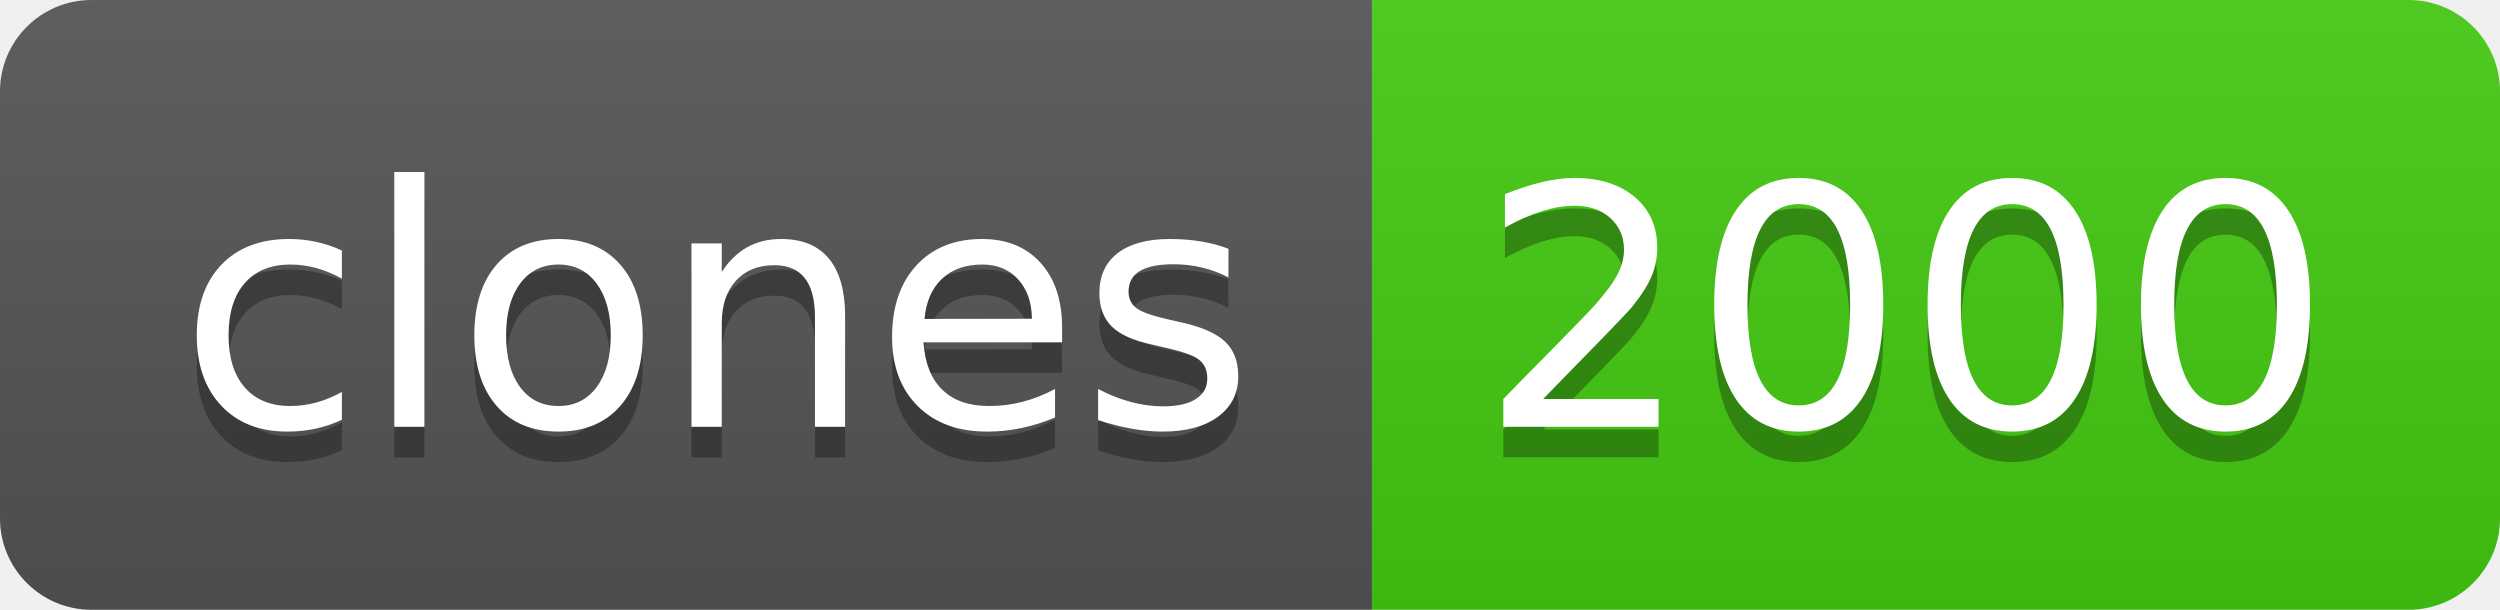
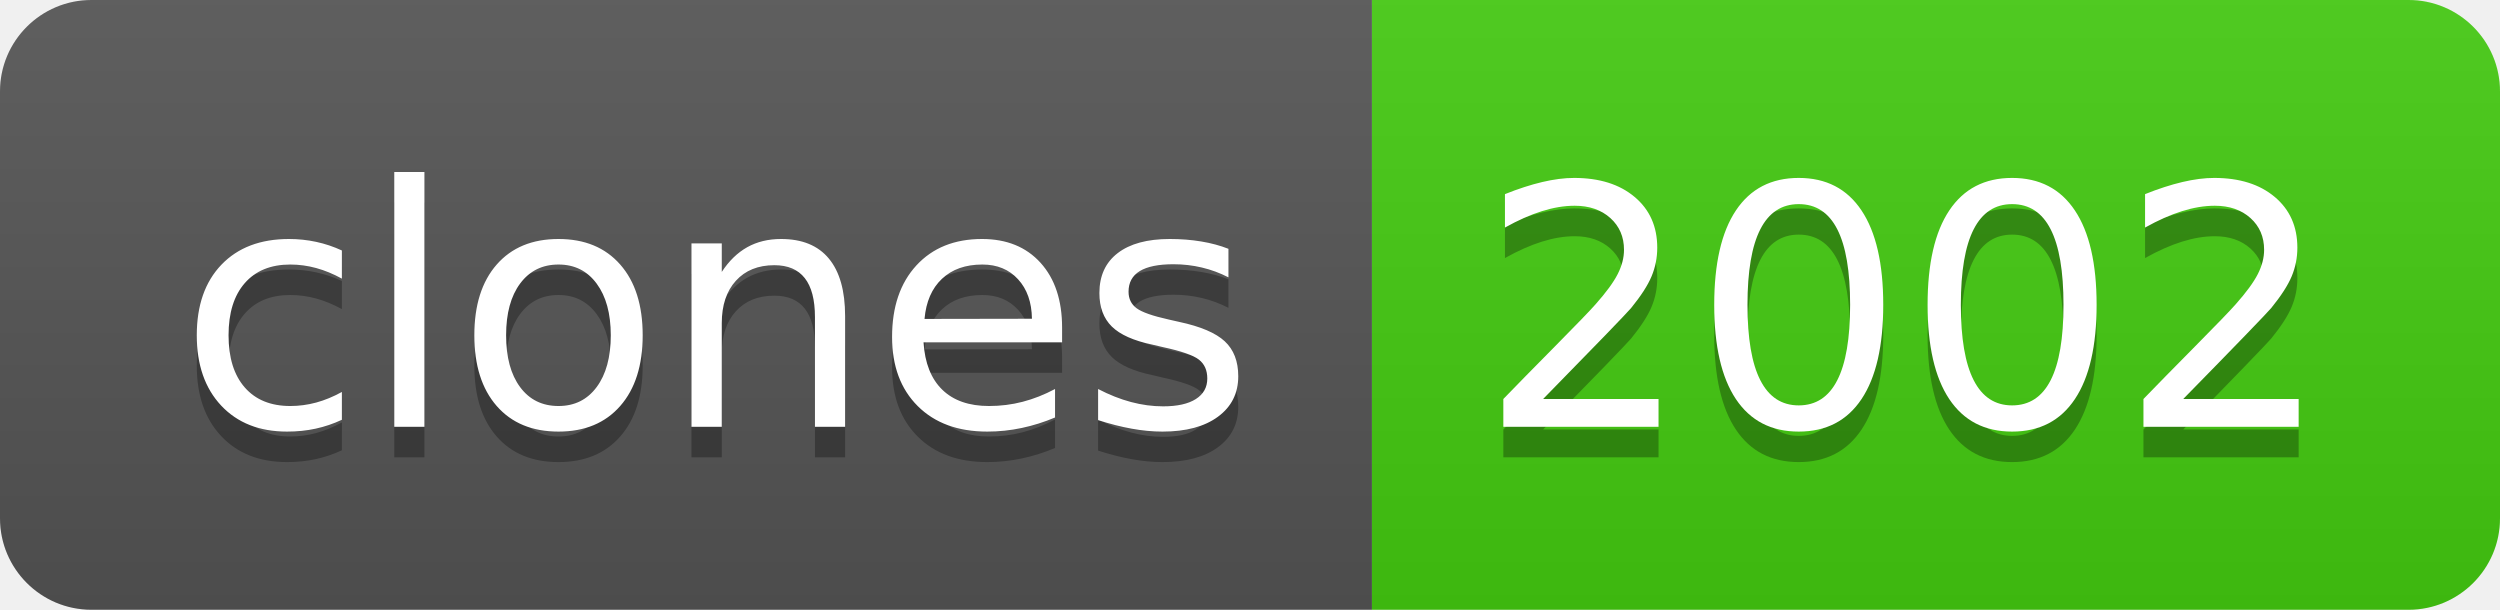
- <svg xmlns="http://www.w3.org/2000/svg" width="82" height="20" role="img" aria-label="clones: 2000">
+ <svg xmlns="http://www.w3.org/2000/svg" width="82" height="20" role="img" aria-label="clones: 2002">
  <linearGradient id="s" x2="0" y2="100%">
    <stop offset="0" stop-color="#bbb" stop-opacity=".1" />
    <stop offset="1" stop-opacity=".1" />
  </linearGradient>
  <clipPath id="r">
    <rect width="82" height="20" rx="3" fill="#fff" />
  </clipPath>
  <g clip-path="url(#r)">
    <rect width="45" height="20" fill="#555" />
    <rect x="45" width="37" height="20" fill="#4c1" />
    <rect width="82" height="20" fill="url(#s)" />
  </g>
  <g fill="#fff" text-anchor="middle" font-family="Verdana,Geneva,DejaVu Sans,sans-serif" text-rendering="geometricPrecision" font-size="110">
    <text aria-hidden="true" x="235" y="150" fill="#010101" fill-opacity=".3" transform="scale(.1)" textLength="350">clones</text>
    <text x="235" y="140" transform="scale(.1)" fill="#fff" textLength="350">clones</text>
-     <text aria-hidden="true" x="625" y="150" fill="#010101" fill-opacity=".3" transform="scale(.1)" textLength="270">2000</text>
-     <text x="625" y="140" transform="scale(.1)" fill="#fff" textLength="270">2000</text>
+     <text aria-hidden="true" x="625" y="150" fill="#010101" fill-opacity=".3" transform="scale(.1)" textLength="270">2002</text>
+     <text x="625" y="140" transform="scale(.1)" fill="#fff" textLength="270">2002</text>
  </g>
</svg>
